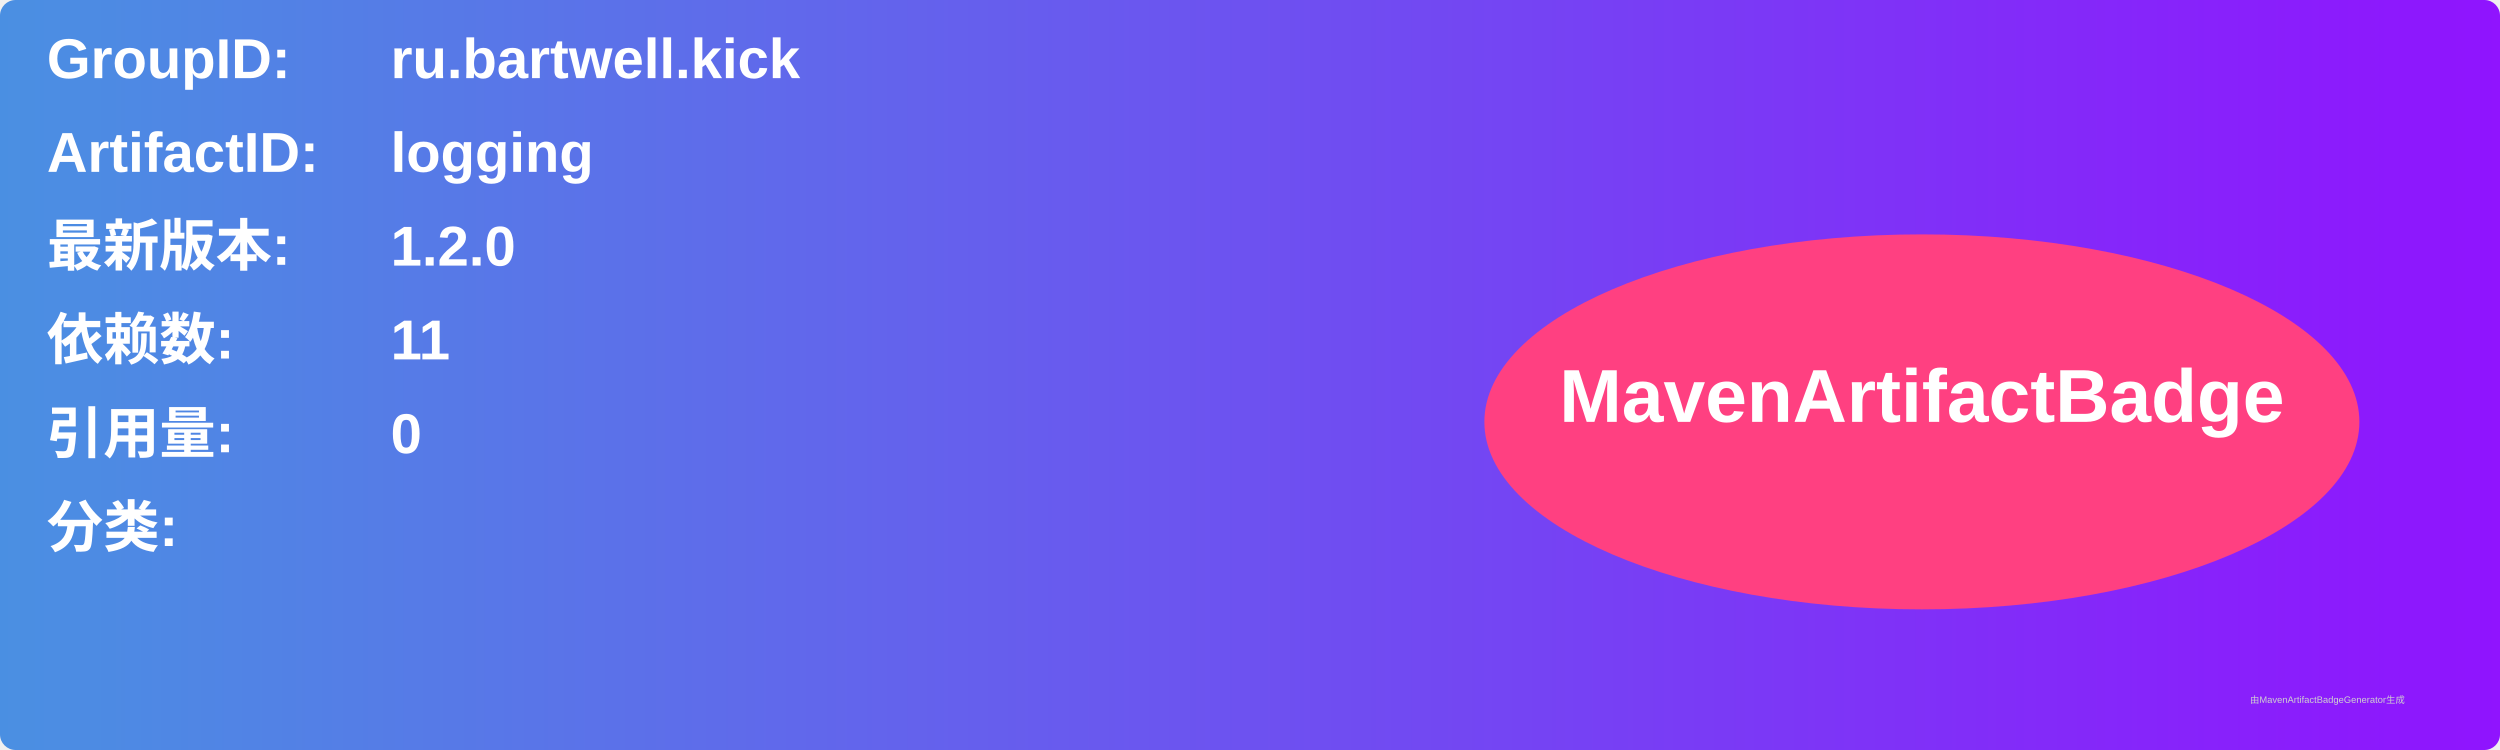
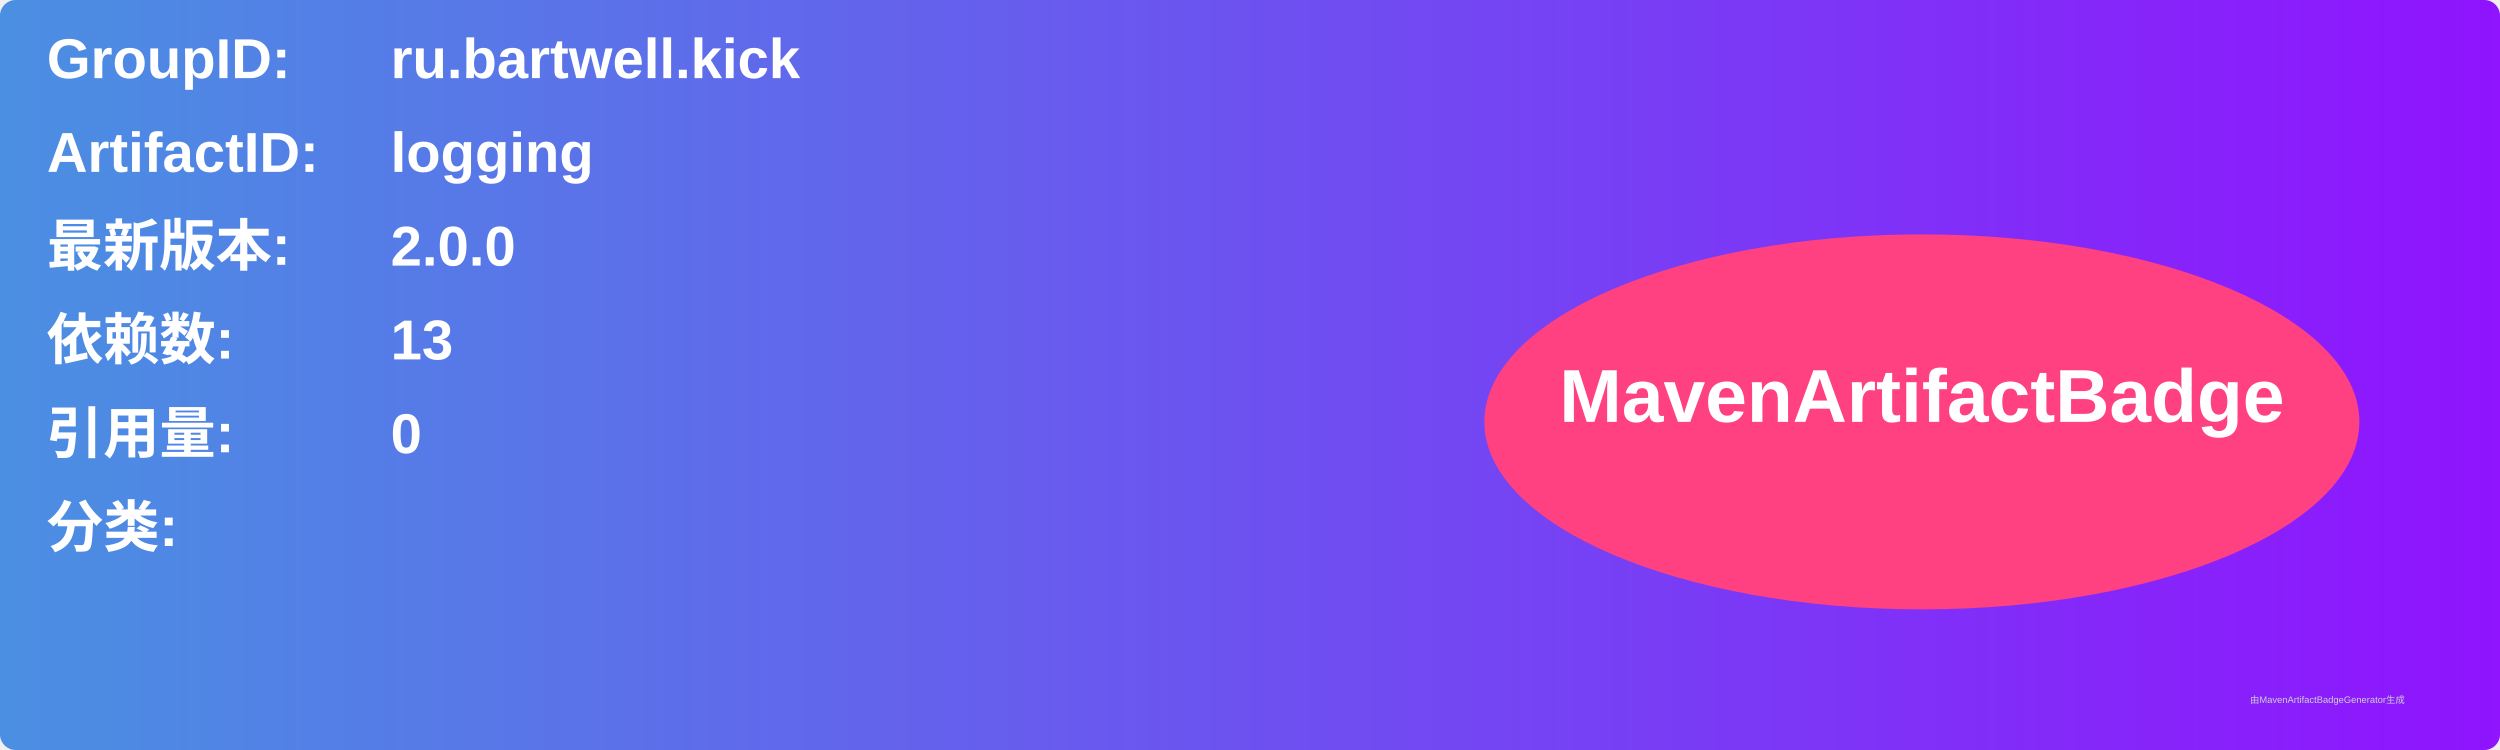
<svg xmlns="http://www.w3.org/2000/svg" width="800" height="240" viewBox="0 0 800 240">
  <linearGradient id="grad" x1="0%" y1="0%" x2="100%" y2="0%">
    <stop offset="0%" stop-color="#4a90e2" />
    <stop offset="100%" stop-color="#9013fe" />
  </linearGradient>
  <rect width="100%" height="100%" rx="5" ry="5" fill="url(#grad)" />
  <g transform="translate(15, 15)">
    <text x="0" y="10" font-family="Arial" font-size="18" fill="white" font-weight="bold" width="260">GroupID:</text>
    <text x="110" y="10" font-family="Arial" font-size="18" fill="white" font-weight="bold" width="460">ru.bartwell.kick</text>
    <text x="0" y="40" font-family="Arial" font-size="18" fill="white" font-weight="bold" width="260">ArtifactID:</text>
    <text x="110" y="40" font-family="Arial" font-size="18" fill="white" font-weight="bold" width="460">logging</text>
    <text x="0" y="70" font-family="Arial" font-size="18" fill="white" font-weight="bold">最新版本:</text>
    <text x="110" y="70" font-family="Arial" font-size="18" fill="white" font-weight="bold">
-       <tspan font-weight="bold">1.2.0</tspan>
+       <tspan font-weight="bold">2.0.0</tspan>
    </text>
    <text x="0" y="100" font-family="Arial" font-size="18" fill="white" font-weight="bold">依赖数: </text>
    <text x="110" y="100" font-family="Arial" font-size="18" fill="white">
-       <tspan font-weight="bold">11</tspan>
+       <tspan font-weight="bold">13</tspan>
    </text>
    <text x="0" y="130" font-family="Arial" font-size="18" fill="white" font-weight="bold">引用量: </text>
    <text x="110" y="130" font-family="Arial" font-size="18" fill="white">
      <tspan font-weight="bold">0</tspan>
    </text>
    <text x="0" y="160" font-family="Arial" font-size="18" fill="white" font-weight="bold">分类:</text>
    <text x="10" y="190" font-family="Arial" font-size="10" fill="white">
      <tspan font-weight="bold" />
    </text>
    <ellipse cx="600" cy="120" rx="140" ry="60" fill="#ff4081" />
    <text x="600" y="120" text-anchor="middle" font-family="Arial" font-size="24" fill="white" font-weight="bold">MavenArtifactBadge</text>
  </g>
  <text x="720" y="225" font-family="Arial" font-size="3" fill="#d0d0d0">由MavenArtifactBadgeGenerator生成</text>
</svg>
